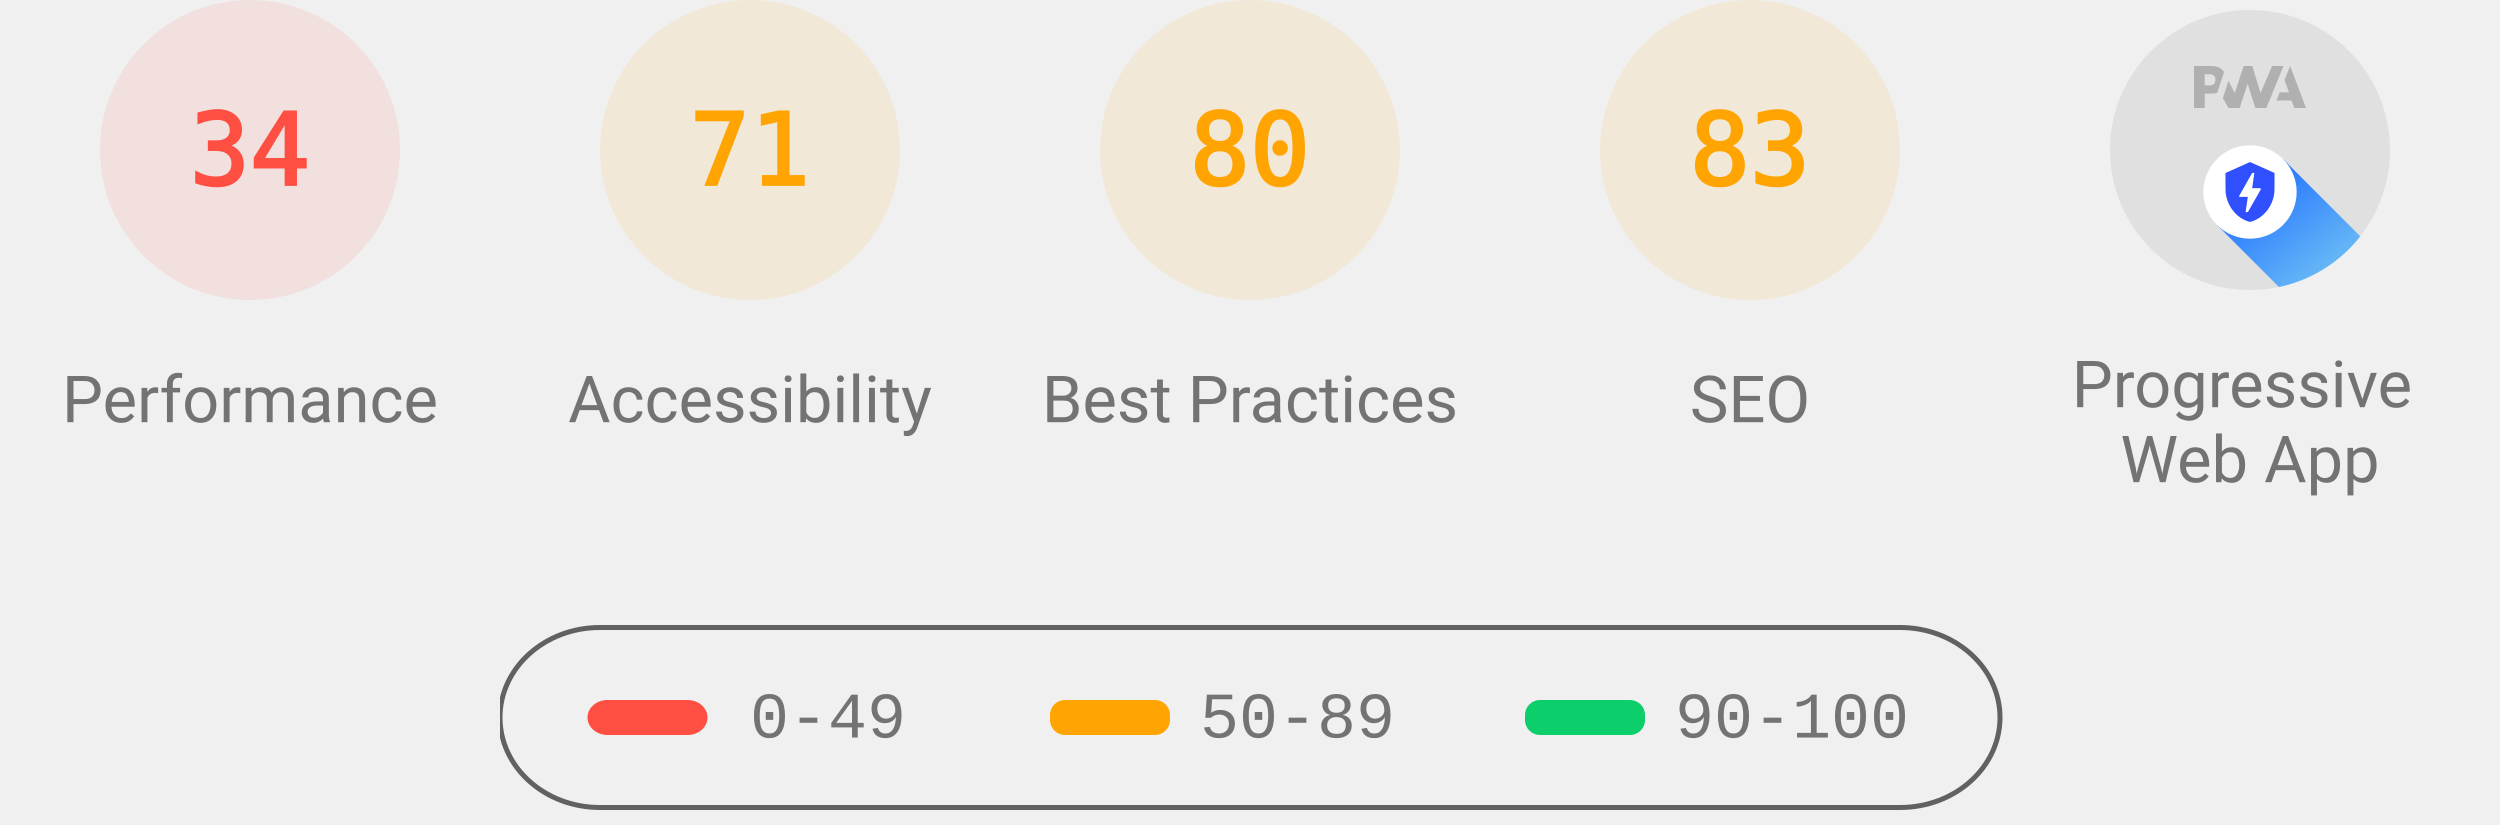
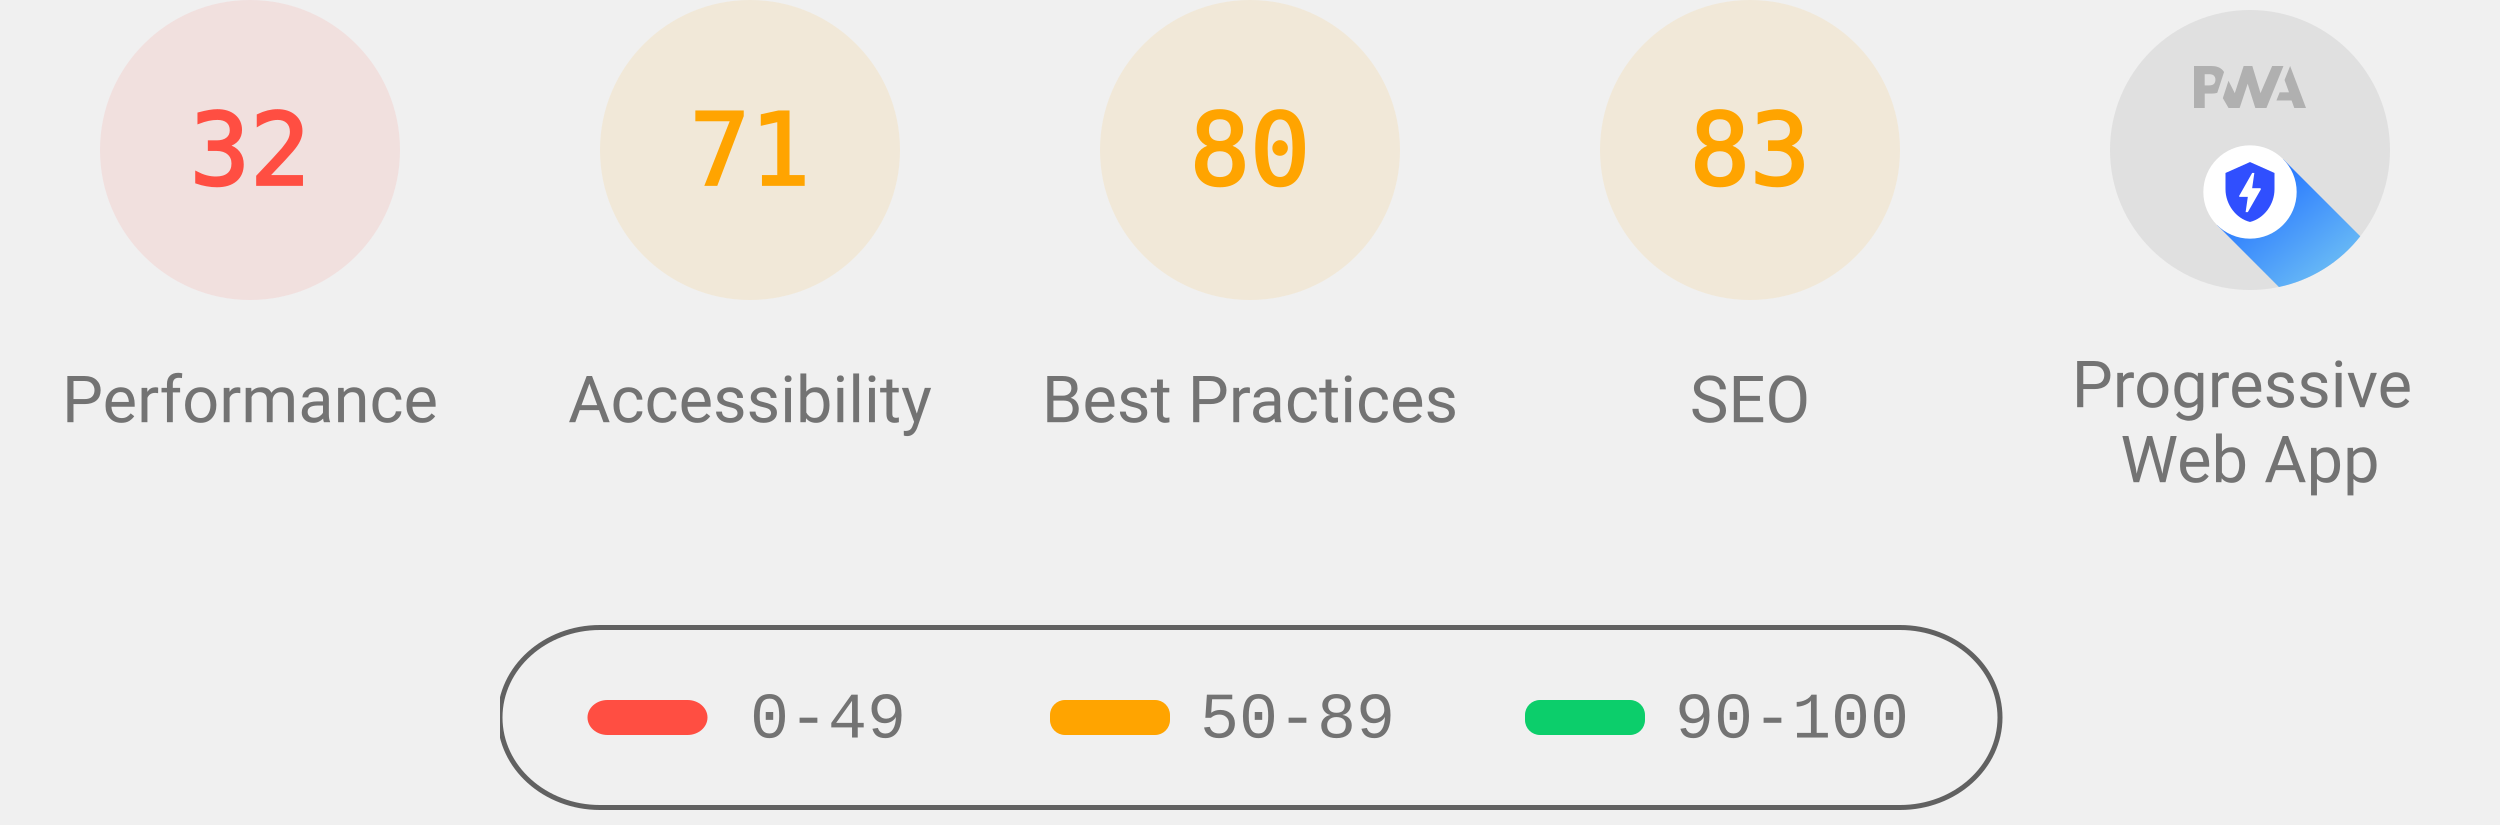
<svg xmlns="http://www.w3.org/2000/svg" class="theme--agnostic" fill="none" width="1000" height="330">
  <style>
			.gauge-base {
				opacity: 0.1
			}

			.gauge-arc {
				fill: none;
				animation-delay: 250ms;
				stroke-linecap: round;
				transform: rotate(-90deg);
				transform-origin: 100px 60px;
				animation: load-gauge 1s ease forwards
			}

			.guage-text {
				font-size: 40px;
				font-family: monospace;
				text-align: center
			}

			.guage-red {
				color: #ff4e42;
				fill: #ff4e42;
				stroke: #ff4e42
			}
			.guage-orange {
				color: #ffa400;
				fill: #ffa400;
				stroke: #ffa400
			}
			.guage-green {
				color: #0cce6b;
				fill: #0cce6b;
				stroke: #0cce6b
			}
			.theme--agnostic .guage-undefined {
				color: #5c5c5c;
				fill: #5c5c5c;
				stroke: #5c5c5c
			}
			.theme--light .guage-undefined {
				color: #1e1e1e;
				fill: #1e1e1e;
				stroke: #1e1e1e
			}
			.theme--dark .guage-undefined {
				color: #f5f5f5;
				fill: #f5f5f5;
				stroke: #f5f5f5
			}

			.guage-title {
				stroke: none;
				font-size: 26px;
				line-height: 26px;
				font-family: Roboto, Halvetica, Arial, sans-serif
			}
			.metric.guage-title {
				font-family: 'Courier New', Courier, monospace
			}
			.theme--agnostic .guage-title {
				color: #737373;
				fill: #737373
			}
			.theme--light .guage-title {
				color: #212121;
				fill: #212121
			}
			.theme--dark .guage-title {
				color: #f5f5f5;
				fill: #f5f5f5
			}

			@keyframes load-gauge {
				from {
					stroke-dasharray: 0 352.858
				}
			}
			.lh-gauge--pwa__disc {
				fill: #e0e0e0
			}
			.lh-gauge--pwa__logo {
				position: relative;
				fill: #b0b0b0
			}
			.lh-gauge--pwa__invisible {
				display: none
			}
			.lh-gauge--pwa__visible {
				display: inline
			}
			.guage-invisible {
				display: none
			}
			.lh-gauge--pwa__logo--primary-color {
				fill: #304ffe
			}
			.theme--agnostic .lh-gauge--pwa__logo--secondary-color {
				fill: #787878
			}
			.theme--light .lh-gauge--pwa__logo--secondary-color {
				fill: #3d3d3d
			}
			.theme--dark .lh-gauge--pwa__logo--secondary-color {
				fill: #d8b6b6
			}
			.theme--light #svg_2 {
				stroke: #00000022
			}
			.theme--agnostic #svg_2 {
				stroke: #616161
			}
			.theme--light #svg_2 {
				stroke: #00000022
			}
			.theme--dark #svg_2 {
				stroke: #f5f5f566
			}
		</style>
  <svg class="guage-div guage-perf guage-red" viewBox="0 0 200 200" width="200" height="200" x="0" y="0">
    <circle class="gauge-base" r="56" cx="100" cy="60" stroke-width="8" />
-     <circle class="gauge-arc guage-arc-1" r="56" cx="100" cy="60" stroke-width="8" style="stroke-dasharray: 119.632, 351.858;" />
-     <text class="guage-text" x="100px" y="60px" alignment-baseline="central" dominant-baseline="central" text-anchor="middle">34</text>
+     <circle class="gauge-arc guage-arc-1" r="56" cx="100" cy="60" stroke-width="8" style="stroke-dasharray: 112.595, 351.858;" />
+     <text class="guage-text" x="100px" y="60px" alignment-baseline="central" dominant-baseline="central" text-anchor="middle">32</text>
    <text class="guage-title" x="100px" y="160px" alignment-baseline="central" dominant-baseline="central" text-anchor="middle">Performance</text>
  </svg>
  <svg class="guage-div guage-acc guage-orange" viewBox="0 0 200 200" width="200" height="200" x="200" y="0">
    <circle class="gauge-base" r="56" cx="100" cy="60" stroke-width="8" />
    <circle class="gauge-arc guage-arc-2" r="56" cx="100" cy="60" stroke-width="8" style="stroke-dasharray: 249.819, 351.858;" />
    <text class="guage-text" x="100px" y="60px" alignment-baseline="central" dominant-baseline="central" text-anchor="middle">71</text>
    <text class="guage-title" x="100px" y="160px" alignment-baseline="central" dominant-baseline="central" text-anchor="middle">Accessibility</text>
  </svg>
  <svg class="guage-div guage-best guage-orange" viewBox="0 0 200 200" width="200" height="200" x="400" y="0">
    <circle class="gauge-base" r="56" cx="100" cy="60" stroke-width="8" />
    <circle class="gauge-arc guage-arc-3" r="56" cx="100" cy="60" stroke-width="8" style="stroke-dasharray: 281.486, 351.858;" />
    <text class="guage-text" x="100px" y="60px" alignment-baseline="central" dominant-baseline="central" text-anchor="middle">80</text>
    <text class="guage-title" x="100px" y="160px" alignment-baseline="central" dominant-baseline="central" text-anchor="middle">Best Practices</text>
  </svg>
  <svg class="guage-div guage-seo guage-orange" viewBox="0 0 200 200" width="200" height="200" x="600" y="0">
    <circle class="gauge-base" r="56" cx="100" cy="60" stroke-width="8" />
    <circle class="gauge-arc guage-arc-4" r="56" cx="100" cy="60" stroke-width="8" style="stroke-dasharray: 292.042, 351.858;" />
    <text class="guage-text" x="100px" y="60px" alignment-baseline="central" dominant-baseline="central" text-anchor="middle">83</text>
    <text class="guage-title" x="100px" y="160px" alignment-baseline="central" dominant-baseline="central" text-anchor="middle">SEO</text>
  </svg>
  <svg class="guage-div guage-pwa " viewBox="0 0 200 200" width="200" height="200" x="800" y="0">
    <svg viewBox="0 0 60 60" width="112" height="112" x="44" y="4">
      <defs>
        <linearGradient id="lh-gauge--pwa__check-circle__gradient-0" x1="50%" y1="0%" x2="50%" y2="100%">
          <stop stop-color="#00C852" offset="0%" />
          <stop stop-color="#009688" offset="100%" />
        </linearGradient>
        <linearGradient id="lh-gauge--pwa__installable__shadow-gradient-0" x1="76.056%" x2="24.111%" y1="82.995%" y2="24.735%">
          <stop stop-color="#A5D6A7" offset="0%" />
          <stop stop-color="#80CBC4" offset="100%" />
        </linearGradient>
        <linearGradient id="lh-gauge--pwa__fast-reliable__shadow-gradient-0" x1="76.056%" y1="82.995%" x2="25.678%" y2="26.493%">
          <stop stop-color="#64B5F6" offset="0%" />
          <stop stop-color="#2979FF" offset="100%" />
        </linearGradient>
        <g id="lh-gauge--pwa__fast-reliable-badge-0">
          <circle fill="#FFFFFF" cx="10" cy="10" r="10" />
          <path fill="#304FFE" d="M10 3.58l5.25 2.34v3.5c0 3.23-2.24 6.26-5.25 7-3.01-.74-5.25-3.77-5.25-7v-3.5L10 3.58zm-.47 10.74l2.76-4.83.03-.07c.04-.08 0-.24-.22-.24h-1.64l.47-3.26h-.47l-2.7 4.77c-.02.01.05-.1-.04.05-.09.16-.1.31.18.31h1.63l-.47 3.27h.47z" />
        </g>
        <g id="lh-gauge--pwa__installable-badge-0">
          <circle fill="#FFFFFF" cx="10" cy="10" r="10" />
          <path fill="#009688" d="M10 4.167A5.835 5.835 0 0 0 4.167 10 5.835 5.835 0 0 0 10 15.833 5.835 5.835 0 0 0 15.833 10 5.835 5.835 0 0 0 10 4.167zm2.917 6.416h-2.334v2.334H9.417v-2.334H7.083V9.417h2.334V7.083h1.166v2.334h2.334v1.166z" />
        </g>
      </defs>
      <g stroke="none" fill-rule="nonzero">
        <circle class="lh-gauge--pwa__disc" cx="30" cy="30" r="30" />
        <g class="lh-gauge--pwa__logo">
          <path d="M35.66 19.39l.7-1.75h2L37.4 15 38.6 12l3.4 9h-2.51l-.58-1.61z" />
          <path d="M33.52 21l3.65-9h-2.42l-2.5 5.82L30.5 12h-1.86l-1.9 5.82-1.35-2.65-1.21 3.72L25.4 21h2.38l1.72-5.2 1.64 5.2z" />
          <path fill-rule="nonzero" d="M20.3 17.91h1.48c.45 0 .85-.05 1.2-.15l.39-1.18 1.07-3.3a2.64 2.64 0 0 0-.28-.37c-.55-.6-1.36-.91-2.42-.91H18v9h2.3V17.9zm1.96-3.84c.22.22.33.5.33.87 0 .36-.1.65-.29.87-.2.23-.59.35-1.15.35h-.86v-2.41h.87c.52 0 .89.1 1.1.32z" />
        </g>
        <rect class="lh-gauge--pwa__component lh-gauge--pwa__na-line lh-gauge--pwa__invisible" fill="#FFFFFF" x="20" y="32" width="20" height="4" rx="2" />
        <g class="lh-gauge--pwa__component lh-gauge--pwa__fast-reliable-badge lh-gauge--pwa__visible" transform="translate(20, 29)">
          <path fill="url(#lh-gauge--pwa__fast-reliable__shadow-gradient-0)" d="M33.63 19.49A30 30 0 0 1 16.2 30.36L3 17.14 17.14 3l16.49 16.49z" />
          <use href="#lh-gauge--pwa__fast-reliable-badge-0" />
        </g>
        <g class="lh-gauge--pwa__component lh-gauge--pwa__installable-badge lh-gauge--pwa__invisible" transform="translate(20, 29)">
          <path fill="url(#lh-gauge--pwa__installable__shadow-gradient-0)" d="M33.629 19.487c-4.272 5.453-10.391 9.39-17.415 10.869L3 17.142 17.142 3 33.63 19.487z" />
          <use href="#lh-gauge--pwa__installable-badge-0" />
        </g>
        <g class="lh-gauge--pwa__component lh-gauge--pwa__fast-reliable-installable-badges lh-gauge--pwa__invisible">
          <g transform="translate(8, 29)">
            <path fill="url(#lh-gauge--pwa__fast-reliable__shadow-gradient-0)" d="M16.321 30.463L3 17.143 17.142 3l22.365 22.365A29.864 29.864 0 0 1 22 31c-1.942 0-3.84-.184-5.679-.537z" />
            <use href="#lh-gauge--pwa__fast-reliable-badge-0" />
          </g>
          <g transform="translate(32, 29)">
            <path fill="url(#lh-gauge--pwa__installable__shadow-gradient-0)" d="M25.982 11.84a30.107 30.107 0 0 1-13.08 15.203L3 17.143 17.142 3l8.84 8.84z" />
            <use href="#lh-gauge--pwa__installable-badge-0" />
          </g>
        </g>
        <g class="lh-gauge--pwa__component lh-gauge--pwa__check-circle lh-gauge--pwa__invisible" transform="translate(18, 28)">
          <circle fill="#FFFFFF" cx="12" cy="12" r="12" />
          <path fill="url(#lh-gauge--pwa__check-circle__gradient-0)" d="M12 2a10 10 0 1 0 0 20 10 10 0 0 0 0-20zm-2 15l-5-5 1.41-1.41L10 14.17l7.59-7.59L19 8l-9 9z" />
        </g>
      </g>
    </svg>
    <text class="guage-title" y="160px" alignment-baseline="central" dominant-baseline="central" text-anchor="middle">
      <tspan x="100px" dy="-6px">Progressive</tspan>
      <tspan x="100px" dy="30px">Web App</tspan>
    </text>
  </svg>
  <svg width="604" height="76" x="200" y="250">
    <g>
      <rect fill="none" id="canvas_background" height="80" width="604" y="-1" x="-1" />
      <g display="none" overflow="visible" y="0" x="0" height="100%" width="100%" id="canvasGrid">
        <rect fill="url(#gridpattern)" stroke-width="0" y="0" x="0" height="100%" width="100%" />
      </g>
    </g>
    <g>
      <rect fill-opacity="0" stroke-width="2" rx="40" id="svg_2" height="72" width="600" y="1" x="0" fill="#000000" />
      <rect stroke="#000" rx="8" id="svg_3" height="14" width="48" y="30" x="35" stroke-opacity="null" stroke-width="0" fill="#ff4e42" />
      <rect stroke="#000" rx="6" id="svg_4" height="14" width="48" y="30" x="220" stroke-opacity="null" stroke-width="0" fill="#ffa400" />
      <rect stroke="#000" rx="6" id="svg_5" height="14" width="48" y="30" x="410" stroke-opacity="null" stroke-width="0" fill="#0cce6b" />
      <text class="metric guage-title" xml:space="preserve" text-anchor="start" font-size="26" id="svg_6" y="45" x="100" stroke-opacity="null" stroke-width="0" stroke="#000">0-49</text>
      <text class="metric guage-title" xml:space="preserve" text-anchor="start" font-size="26" id="svg_7" y="45" x="280" stroke-opacity="null" stroke-width="0" stroke="#000">50-89</text>
      <text class="metric guage-title" xml:space="preserve" text-anchor="start" font-size="26" id="svg_8" y="45" x="470" stroke-opacity="null" stroke-width="0" stroke="#000">90-100</text>
    </g>
  </svg>
</svg>
